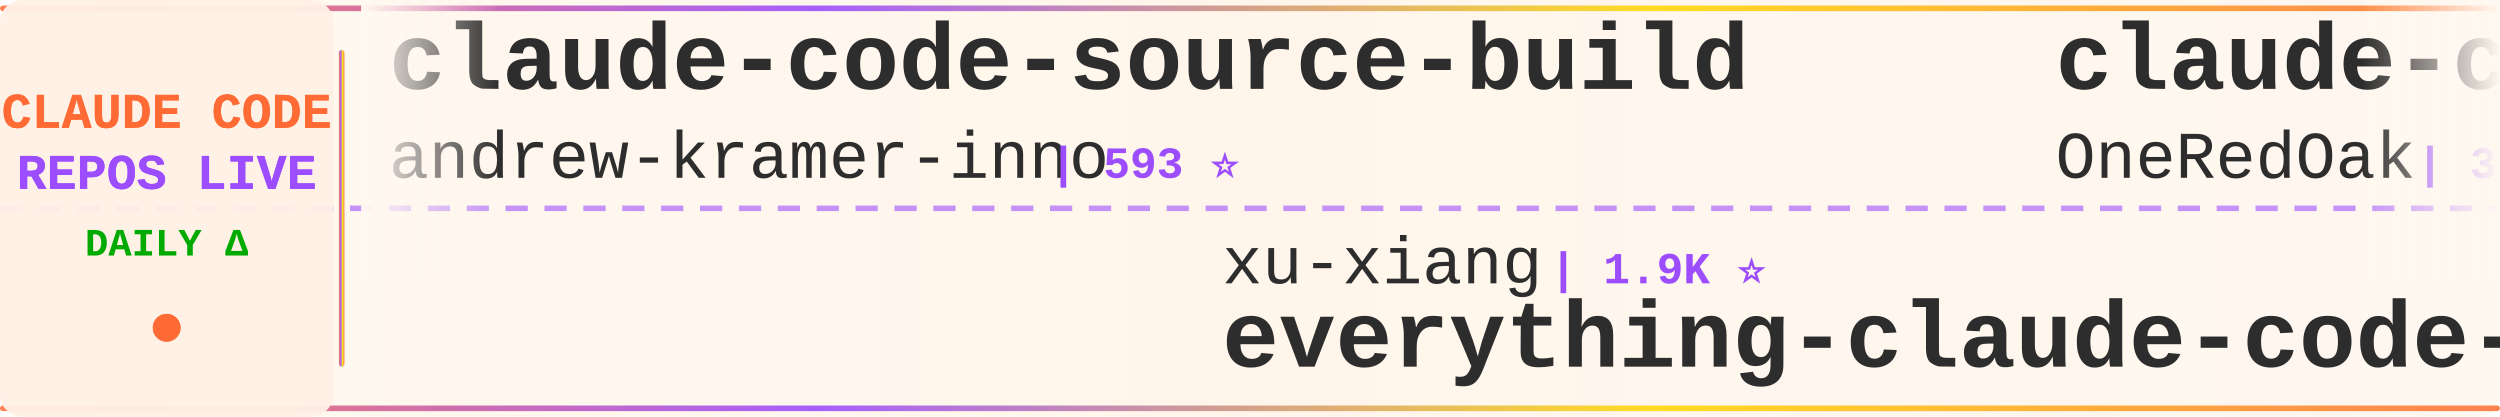
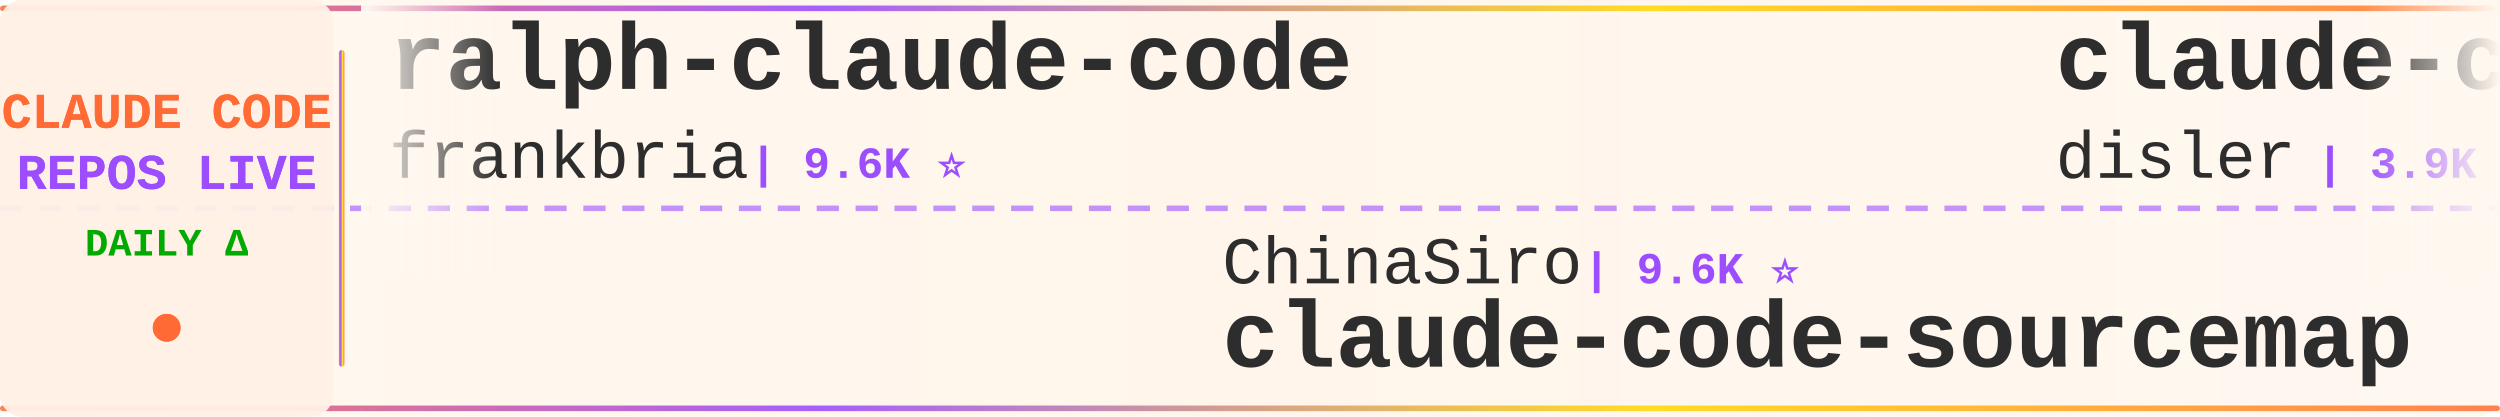
<svg xmlns="http://www.w3.org/2000/svg" width="900" height="150">
  <defs>
    <linearGradient id="tickerBg" x1="0%" y1="0%" x2="100%" y2="0%">
      <stop offset="0%" style="stop-color:#fff8f0;stop-opacity:0.98" />
      <stop offset="50%" style="stop-color:#fff5eb;stop-opacity:1" />
      <stop offset="100%" style="stop-color:#fff8f0;stop-opacity:0.98" />
    </linearGradient>
    <linearGradient id="borderGrad" x1="0%" y1="0%" x2="100%" y2="0%">
      <stop offset="0%" style="stop-color:#FF6B35;stop-opacity:0.85">
        <animate attributeName="stop-opacity" values="0.85;1;0.85" dur="2s" repeatCount="indefinite" />
      </stop>
      <stop offset="33%" style="stop-color:#9C4EFF;stop-opacity:0.9">
        <animate attributeName="stop-opacity" values="0.9;1;0.9" dur="2.2s" repeatCount="indefinite" />
      </stop>
      <stop offset="66%" style="stop-color:#FFD700;stop-opacity:0.85">
        <animate attributeName="stop-opacity" values="0.85;1;0.85" dur="1.8s" repeatCount="indefinite" />
      </stop>
      <stop offset="100%" style="stop-color:#FF6B35;stop-opacity:0.85">
        <animate attributeName="stop-opacity" values="0.85;1;0.85" dur="2s" repeatCount="indefinite" />
      </stop>
    </linearGradient>
    <filter id="textGlow">
      <feGaussianBlur stdDeviation="0.15" result="coloredBlur" />
      <feMerge>
        <feMergeNode in="coloredBlur" />
        <feMergeNode in="SourceGraphic" />
      </feMerge>
    </filter>
    <filter id="metricGlow">
      <feGaussianBlur stdDeviation="0.2" result="coloredBlur" />
      <feMerge>
        <feMergeNode in="coloredBlur" />
        <feMergeNode in="SourceGraphic" />
      </feMerge>
    </filter>
    <linearGradient id="leftFade" x1="0%" y1="0%" x2="100%" y2="0%">
      <stop offset="0%" style="stop-color:#fff8f0;stop-opacity:1" />
      <stop offset="100%" style="stop-color:#fff8f0;stop-opacity:0" />
    </linearGradient>
    <linearGradient id="rightFade" x1="0%" y1="0%" x2="100%" y2="0%">
      <stop offset="0%" style="stop-color:#fff8f0;stop-opacity:0" />
      <stop offset="100%" style="stop-color:#fff8f0;stop-opacity:1" />
    </linearGradient>
  </defs>
  <rect width="900" height="150" fill="url(#tickerBg)" rx="8" />
  <rect x="0" y="2" width="900" height="2" fill="url(#borderGrad)" rx="1" />
  <rect x="0" y="146" width="900" height="2" fill="url(#borderGrad)" rx="1" />
  <line x1="0" y1="75" x2="900" y2="75" stroke="#9C4EFF" stroke-width="2" stroke-dasharray="8 6" opacity="0.6" />
  <rect x="0" y="0" width="120" height="150" fill="#fff0e6" opacity="0.95" rx="8" />
  <text x="60" y="46" font-family="'Courier New', monospace" font-size="18" font-weight="bold" fill="#FF6B35" text-anchor="middle" filter="url(#textGlow)">
    CLAUDE CODE
  </text>
  <text x="60" y="68" font-family="'Courier New', monospace" font-size="18" font-weight="bold" fill="#9C4EFF" text-anchor="middle" filter="url(#textGlow)">
    REPOS LIVE
  </text>
  <text x="60" y="92" font-family="'Courier New', monospace" font-size="14" font-weight="bold" fill="#00aa00" text-anchor="middle">
    DAILY Δ
  </text>
  <circle cx="60" cy="118" r="5" fill="#FF6B35" filter="url(#metricGlow)">
    <animate attributeName="r" values="4;6;4" dur="1.5s" repeatCount="indefinite" />
    <animate attributeName="opacity" values="0.6;1;0.6" dur="1.5s" repeatCount="indefinite" />
  </circle>
  <rect x="122" y="18" width="2" height="114" fill="url(#borderGrad)" rx="1" />
  <clipPath id="tickerClip">
    <rect x="130" y="0" width="770" height="150" />
  </clipPath>
  <g clip-path="url(#tickerClip)">
    <g id="tickerItems">
      <animateTransform attributeName="transform" attributeType="XML" type="translate" from="0 0" to="-3000 0" dur="54s" repeatCount="indefinite" />
      <g transform="translate(0, 0)">
-         <text x="140" y="32" font-family="'Courier New', monospace" font-size="34" font-weight="bold" fill="#2d2d2d">claude-code-source-build</text>
-         <text x="140" y="64" font-family="'Courier New', monospace" font-size="24" font-weight="normal" fill="#2d2d2d" opacity="1.0">andrew-kramer-inno</text>
-         <text x="378" y="64" font-family="'Courier New', monospace" font-size="16" font-weight="bold" fill="#9C4EFF"> | 593 ⭐</text>
+         <text x="140" y="32" font-family="'Courier New', monospace" font-size="34" font-weight="bold" fill="#2d2d2d">ralph-claude-code</text>
+         <text x="140" y="64" font-family="'Courier New', monospace" font-size="24" font-weight="normal" fill="#2d2d2d" opacity="1.0">frankbria</text>
+         <text x="270" y="64" font-family="'Courier New', monospace" font-size="16" font-weight="bold" fill="#9C4EFF"> | 9.6K ⭐</text>
      </g>
      <g transform="translate(300, 0)">
-         <text x="140" y="102" font-family="'Courier New', monospace" font-size="24" font-weight="normal" fill="#2d2d2d" opacity="1.0">xu-xiang</text>
-         <text x="258" y="102" font-family="'Courier New', monospace" font-size="16" font-weight="bold" fill="#9C4EFF"> | 1.9K ⭐</text>
-         <text x="140" y="132" font-family="'Courier New', monospace" font-size="34" font-weight="bold" fill="#2d2d2d">everything-claude-code-z...</text>
+         <text x="140" y="102" font-family="'Courier New', monospace" font-size="24" font-weight="normal" fill="#2d2d2d" opacity="1.0">ChinaSiro</text>
+         <text x="270" y="102" font-family="'Courier New', monospace" font-size="16" font-weight="bold" fill="#9C4EFF"> | 9.6K ⭐</text>
+         <text x="140" y="132" font-family="'Courier New', monospace" font-size="34" font-weight="bold" fill="#2d2d2d">claude-code-sourcemap</text>
      </g>
      <g transform="translate(600, 0)">
-         <text x="140" y="32" font-family="'Courier New', monospace" font-size="34" font-weight="bold" fill="#2d2d2d">claude-code-workflows</text>
-         <text x="140" y="64" font-family="'Courier New', monospace" font-size="24" font-weight="normal" fill="#2d2d2d" opacity="1.0">OneRedOak</text>
-         <text x="270" y="64" font-family="'Courier New', monospace" font-size="16" font-weight="bold" fill="#9C4EFF"> | 3.9K ⭐</text>
-       </g>
-       <g transform="translate(900, 0)">
-         <text x="140" y="102" font-family="'Courier New', monospace" font-size="24" font-weight="normal" fill="#2d2d2d" opacity="1.0">SeemSeam</text>
-         <text x="258" y="102" font-family="'Courier New', monospace" font-size="16" font-weight="bold" fill="#9C4EFF"> | 3.4K ⭐ +1</text>
-         <text x="140" y="132" font-family="'Courier New', monospace" font-size="34" font-weight="bold" fill="#2d2d2d">claude_codex_bridge</text>
-       </g>
-       <g transform="translate(1200, 0)">
        <text x="140" y="32" font-family="'Courier New', monospace" font-size="34" font-weight="bold" fill="#2d2d2d">claude-code-hooks-master...</text>
        <text x="140" y="64" font-family="'Courier New', monospace" font-size="24" font-weight="normal" fill="#2d2d2d" opacity="1.0">disler</text>
        <text x="234" y="64" font-family="'Courier New', monospace" font-size="16" font-weight="bold" fill="#9C4EFF"> | 3.9K ⭐</text>
      </g>
+       <g transform="translate(900, 0)">
+         <text x="140" y="102" font-family="'Courier New', monospace" font-size="24" font-weight="normal" fill="#2d2d2d" opacity="1.0">JrCx7scC</text>
+         <text x="258" y="102" font-family="'Courier New', monospace" font-size="16" font-weight="bold" fill="#9C4EFF"> | 373 ⭐</text>
+         <text x="140" y="132" font-family="'Courier New', monospace" font-size="34" font-weight="bold" fill="#2d2d2d">claude-code-source</text>
+       </g>
+       <g transform="translate(1200, 0)">
+         <text x="140" y="32" font-family="'Courier New', monospace" font-size="34" font-weight="bold" fill="#2d2d2d">claude-code-security-rev...</text>
+         <text x="140" y="64" font-family="'Courier New', monospace" font-size="24" font-weight="normal" fill="#2d2d2d" opacity="1.0">anthropics</text>
+         <text x="282" y="64" font-family="'Courier New', monospace" font-size="16" font-weight="bold" fill="#9C4EFF"> | 5.9K ⭐</text>
+       </g>
      <g transform="translate(1500, 0)">
-         <text x="140" y="102" font-family="'Courier New', monospace" font-size="24" font-weight="normal" fill="#2d2d2d" opacity="1.0">jeremylongshore</text>
-         <text x="342" y="102" font-family="'Courier New', monospace" font-size="16" font-weight="bold" fill="#9C4EFF"> | 2.6K ⭐</text>
-         <text x="140" y="132" font-family="'Courier New', monospace" font-size="34" font-weight="bold" fill="#2d2d2d">claude-code-plugins-plus...</text>
+         <text x="140" y="102" font-family="'Courier New', monospace" font-size="24" font-weight="normal" fill="#2d2d2d" opacity="1.0">rohitg00</text>
+         <text x="258" y="102" font-family="'Courier New', monospace" font-size="16" font-weight="bold" fill="#9C4EFF"> | 2.5K ⭐</text>
+         <text x="140" y="132" font-family="'Courier New', monospace" font-size="34" font-weight="bold" fill="#2d2d2d">awesome-claude-code-tool...</text>
      </g>
      <g transform="translate(1800, 0)">
-         <text x="140" y="32" font-family="'Courier New', monospace" font-size="34" font-weight="bold" fill="#2d2d2d">claude-code-source-code-...</text>
-         <text x="140" y="64" font-family="'Courier New', monospace" font-size="24" font-weight="normal" fill="#2d2d2d" opacity="1.0">ghuntley</text>
-         <text x="258" y="64" font-family="'Courier New', monospace" font-size="16" font-weight="bold" fill="#9C4EFF"> | 989 ⭐</text>
+         <text x="140" y="32" font-family="'Courier New', monospace" font-size="34" font-weight="bold" fill="#2d2d2d">edmunds-claude-code</text>
+         <text x="140" y="64" font-family="'Courier New', monospace" font-size="24" font-weight="normal" fill="#2d2d2d" opacity="1.0">edmund-io</text>
+         <text x="270" y="64" font-family="'Courier New', monospace" font-size="16" font-weight="bold" fill="#9C4EFF"> | 1.5K ⭐</text>
      </g>
      <g transform="translate(2100, 0)">
-         <text x="140" y="102" font-family="'Courier New', monospace" font-size="24" font-weight="normal" fill="#2d2d2d" opacity="1.0">nicedreamzapp</text>
-         <text x="318" y="102" font-family="'Courier New', monospace" font-size="16" font-weight="bold" fill="#9C4EFF"> | 3.2K ⭐</text>
-         <text x="140" y="132" font-family="'Courier New', monospace" font-size="34" font-weight="bold" fill="#2d2d2d">claude-code-local</text>
+         <text x="140" y="102" font-family="'Courier New', monospace" font-size="24" font-weight="normal" fill="#2d2d2d" opacity="1.0">alejandrobalderas</text>
+         <text x="366" y="102" font-family="'Courier New', monospace" font-size="16" font-weight="bold" fill="#9C4EFF"> | 2.8K ⭐</text>
+         <text x="140" y="132" font-family="'Courier New', monospace" font-size="34" font-weight="bold" fill="#2d2d2d">claude-code-from-source</text>
      </g>
      <g transform="translate(2400, 0)">
-         <text x="140" y="32" font-family="'Courier New', monospace" font-size="34" font-weight="bold" fill="#2d2d2d">awesome-claude-code-tool...</text>
-         <text x="140" y="64" font-family="'Courier New', monospace" font-size="24" font-weight="normal" fill="#2d2d2d" opacity="1.0">rohitg00</text>
-         <text x="258" y="64" font-family="'Courier New', monospace" font-size="16" font-weight="bold" fill="#9C4EFF"> | 2.5K ⭐ +1</text>
+         <text x="140" y="32" font-family="'Courier New', monospace" font-size="34" font-weight="bold" fill="#2d2d2d">claude-code-guide</text>
+         <text x="140" y="64" font-family="'Courier New', monospace" font-size="24" font-weight="normal" fill="#2d2d2d" opacity="1.0">Cranot</text>
+         <text x="234" y="64" font-family="'Courier New', monospace" font-size="16" font-weight="bold" fill="#9C4EFF"> | 2.9K ⭐</text>
      </g>
      <g transform="translate(2700, 0)">
-         <text x="140" y="102" font-family="'Courier New', monospace" font-size="24" font-weight="normal" fill="#2d2d2d" opacity="1.0">jqueryscript</text>
-         <text x="306" y="102" font-family="'Courier New', monospace" font-size="16" font-weight="bold" fill="#9C4EFF"> | 500 ⭐</text>
-         <text x="140" y="132" font-family="'Courier New', monospace" font-size="34" font-weight="bold" fill="#2d2d2d">awesome-claude-code</text>
+         <text x="140" y="102" font-family="'Courier New', monospace" font-size="24" font-weight="normal" fill="#2d2d2d" opacity="1.0">davila7</text>
+         <text x="246" y="102" font-family="'Courier New', monospace" font-size="16" font-weight="bold" fill="#9C4EFF"> | 30.3K ⭐ +3</text>
+         <text x="140" y="132" font-family="'Courier New', monospace" font-size="34" font-weight="bold" fill="#2d2d2d">claude-code-templates</text>
      </g>
      <g transform="translate(3000, 0)">
-         <text x="140" y="32" font-family="'Courier New', monospace" font-size="34" font-weight="bold" fill="#2d2d2d">claude-code-source-build</text>
-         <text x="140" y="64" font-family="'Courier New', monospace" font-size="24" font-weight="normal" fill="#2d2d2d" opacity="1.0">andrew-kramer-inno</text>
-         <text x="378" y="64" font-family="'Courier New', monospace" font-size="16" font-weight="bold" fill="#9C4EFF"> | 593 ⭐</text>
+         <text x="140" y="32" font-family="'Courier New', monospace" font-size="34" font-weight="bold" fill="#2d2d2d">ralph-claude-code</text>
+         <text x="140" y="64" font-family="'Courier New', monospace" font-size="24" font-weight="normal" fill="#2d2d2d" opacity="1.0">frankbria</text>
+         <text x="270" y="64" font-family="'Courier New', monospace" font-size="16" font-weight="bold" fill="#9C4EFF"> | 9.6K ⭐</text>
      </g>
      <g transform="translate(3300, 0)">
-         <text x="140" y="102" font-family="'Courier New', monospace" font-size="24" font-weight="normal" fill="#2d2d2d" opacity="1.0">xu-xiang</text>
-         <text x="258" y="102" font-family="'Courier New', monospace" font-size="16" font-weight="bold" fill="#9C4EFF"> | 1.9K ⭐</text>
-         <text x="140" y="132" font-family="'Courier New', monospace" font-size="34" font-weight="bold" fill="#2d2d2d">everything-claude-code-z...</text>
+         <text x="140" y="102" font-family="'Courier New', monospace" font-size="24" font-weight="normal" fill="#2d2d2d" opacity="1.0">ChinaSiro</text>
+         <text x="270" y="102" font-family="'Courier New', monospace" font-size="16" font-weight="bold" fill="#9C4EFF"> | 9.6K ⭐</text>
+         <text x="140" y="132" font-family="'Courier New', monospace" font-size="34" font-weight="bold" fill="#2d2d2d">claude-code-sourcemap</text>
      </g>
      <g transform="translate(3600, 0)">
-         <text x="140" y="32" font-family="'Courier New', monospace" font-size="34" font-weight="bold" fill="#2d2d2d">claude-code-workflows</text>
-         <text x="140" y="64" font-family="'Courier New', monospace" font-size="24" font-weight="normal" fill="#2d2d2d" opacity="1.0">OneRedOak</text>
-         <text x="270" y="64" font-family="'Courier New', monospace" font-size="16" font-weight="bold" fill="#9C4EFF"> | 3.9K ⭐</text>
+         <text x="140" y="32" font-family="'Courier New', monospace" font-size="34" font-weight="bold" fill="#2d2d2d">claude-code-hooks-master...</text>
+         <text x="140" y="64" font-family="'Courier New', monospace" font-size="24" font-weight="normal" fill="#2d2d2d" opacity="1.0">disler</text>
+         <text x="234" y="64" font-family="'Courier New', monospace" font-size="16" font-weight="bold" fill="#9C4EFF"> | 3.9K ⭐</text>
      </g>
      <g transform="translate(3900, 0)">
-         <text x="140" y="102" font-family="'Courier New', monospace" font-size="24" font-weight="normal" fill="#2d2d2d" opacity="1.0">SeemSeam</text>
-         <text x="258" y="102" font-family="'Courier New', monospace" font-size="16" font-weight="bold" fill="#9C4EFF"> | 3.4K ⭐ +1</text>
-         <text x="140" y="132" font-family="'Courier New', monospace" font-size="34" font-weight="bold" fill="#2d2d2d">claude_codex_bridge</text>
+         <text x="140" y="102" font-family="'Courier New', monospace" font-size="24" font-weight="normal" fill="#2d2d2d" opacity="1.0">JrCx7scC</text>
+         <text x="258" y="102" font-family="'Courier New', monospace" font-size="16" font-weight="bold" fill="#9C4EFF"> | 373 ⭐</text>
+         <text x="140" y="132" font-family="'Courier New', monospace" font-size="34" font-weight="bold" fill="#2d2d2d">claude-code-source</text>
      </g>
    </g>
  </g>
  <rect x="130" y="0" width="50" height="100" fill="url(#leftFade)" />
  <rect x="850" y="0" width="50" height="100" fill="url(#rightFade)" />
</svg>
